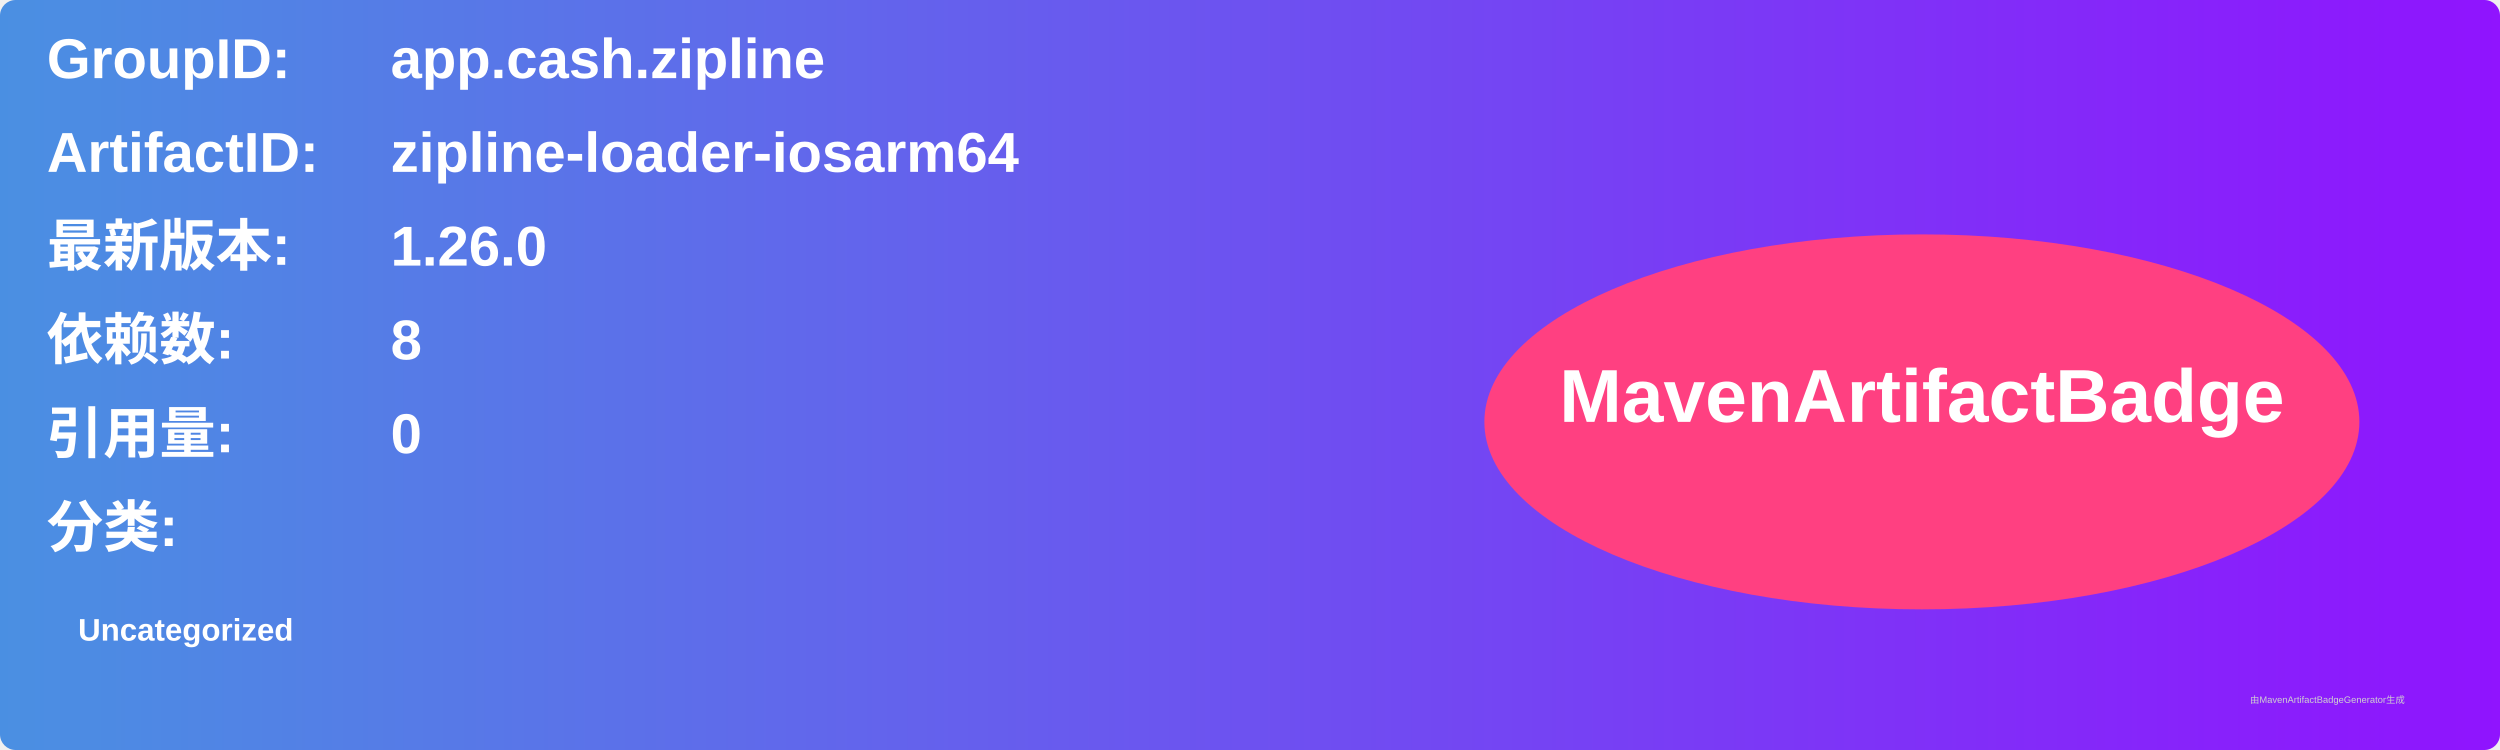
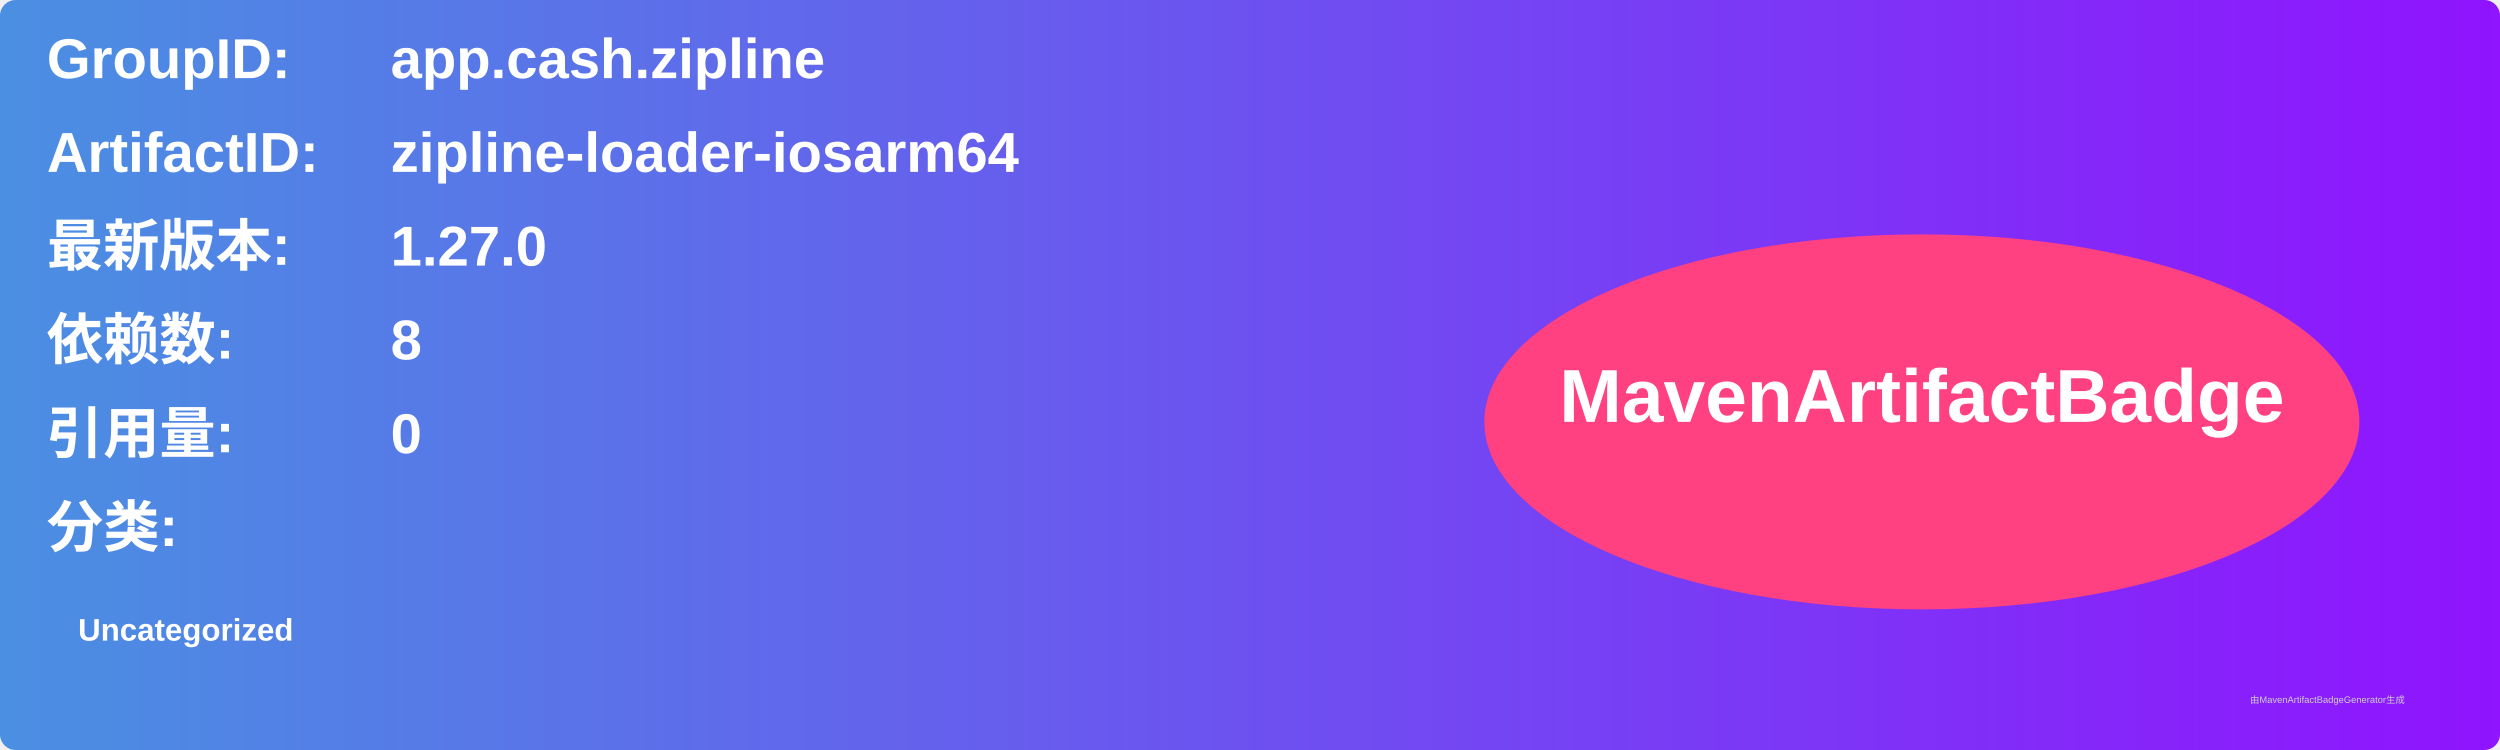
<svg xmlns="http://www.w3.org/2000/svg" width="800" height="240" viewBox="0 0 800 240">
  <linearGradient id="grad" x1="0%" y1="0%" x2="100%" y2="0%">
    <stop offset="0%" stop-color="#4a90e2" />
    <stop offset="100%" stop-color="#9013fe" />
  </linearGradient>
  <rect width="100%" height="100%" rx="5" ry="5" fill="url(#grad)" />
  <g transform="translate(15, 15)">
    <text x="0" y="10" font-family="Arial" font-size="18" fill="white" font-weight="bold" width="260">GroupID:</text>
    <text x="110" y="10" font-family="Arial" font-size="18" fill="white" font-weight="bold" width="460">app.cash.zipline</text>
    <text x="0" y="40" font-family="Arial" font-size="18" fill="white" font-weight="bold" width="260">ArtifactID:</text>
    <text x="110" y="40" font-family="Arial" font-size="18" fill="white" font-weight="bold" width="460">zipline-loader-iosarm64</text>
    <text x="0" y="70" font-family="Arial" font-size="18" fill="white" font-weight="bold">最新版本:</text>
    <text x="110" y="70" font-family="Arial" font-size="18" fill="white" font-weight="bold">
-       <tspan font-weight="bold">1.26.0</tspan>
+       <tspan font-weight="bold">1.27.0</tspan>
    </text>
    <text x="0" y="100" font-family="Arial" font-size="18" fill="white" font-weight="bold">依赖数: </text>
    <text x="110" y="100" font-family="Arial" font-size="18" fill="white">
      <tspan font-weight="bold">8</tspan>
    </text>
    <text x="0" y="130" font-family="Arial" font-size="18" fill="white" font-weight="bold">引用量: </text>
    <text x="110" y="130" font-family="Arial" font-size="18" fill="white">
      <tspan font-weight="bold">0</tspan>
    </text>
    <text x="0" y="160" font-family="Arial" font-size="18" fill="white" font-weight="bold">分类:</text>
    <text x="10" y="190" font-family="Arial" font-size="10" fill="white">
      <tspan font-weight="bold">Uncategorized</tspan>
    </text>
    <ellipse cx="600" cy="120" rx="140" ry="60" fill="#ff4081" />
    <text x="600" y="120" text-anchor="middle" font-family="Arial" font-size="24" fill="white" font-weight="bold">MavenArtifactBadge</text>
  </g>
  <text x="720" y="225" font-family="Arial" font-size="3" fill="#d0d0d0">由MavenArtifactBadgeGenerator生成</text>
</svg>
